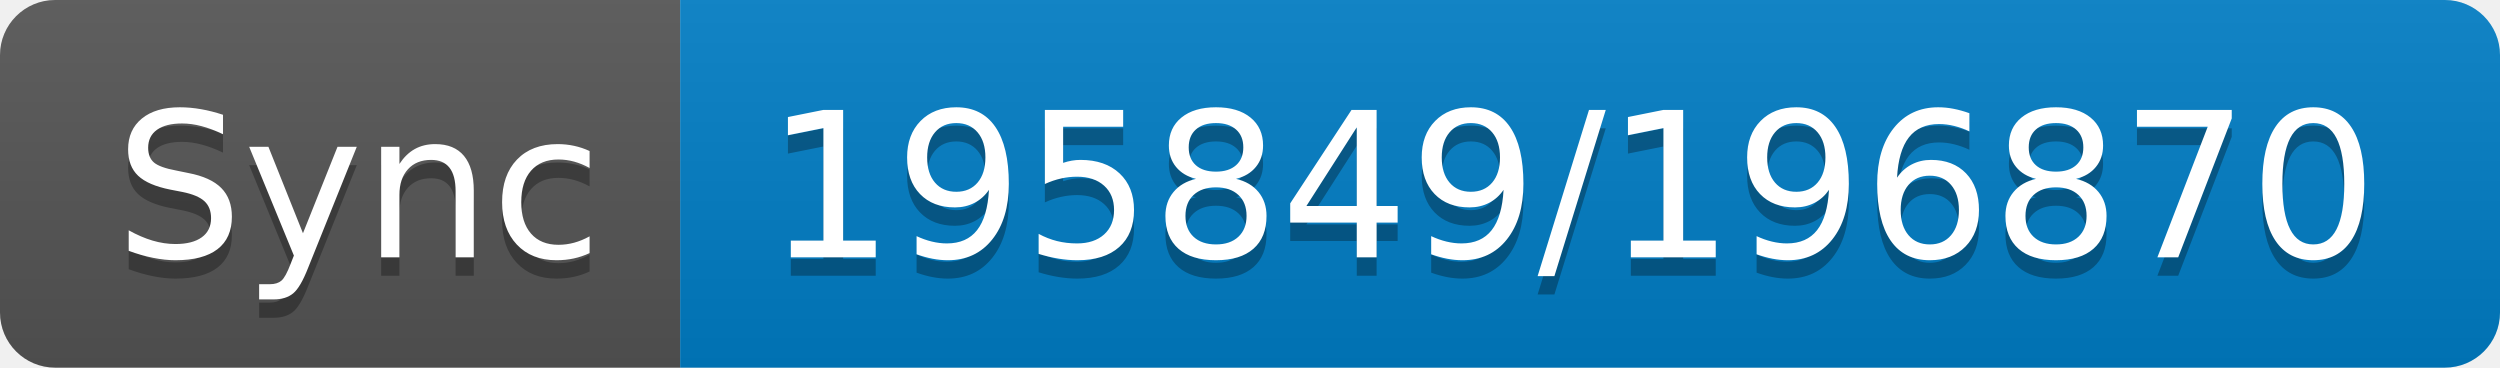
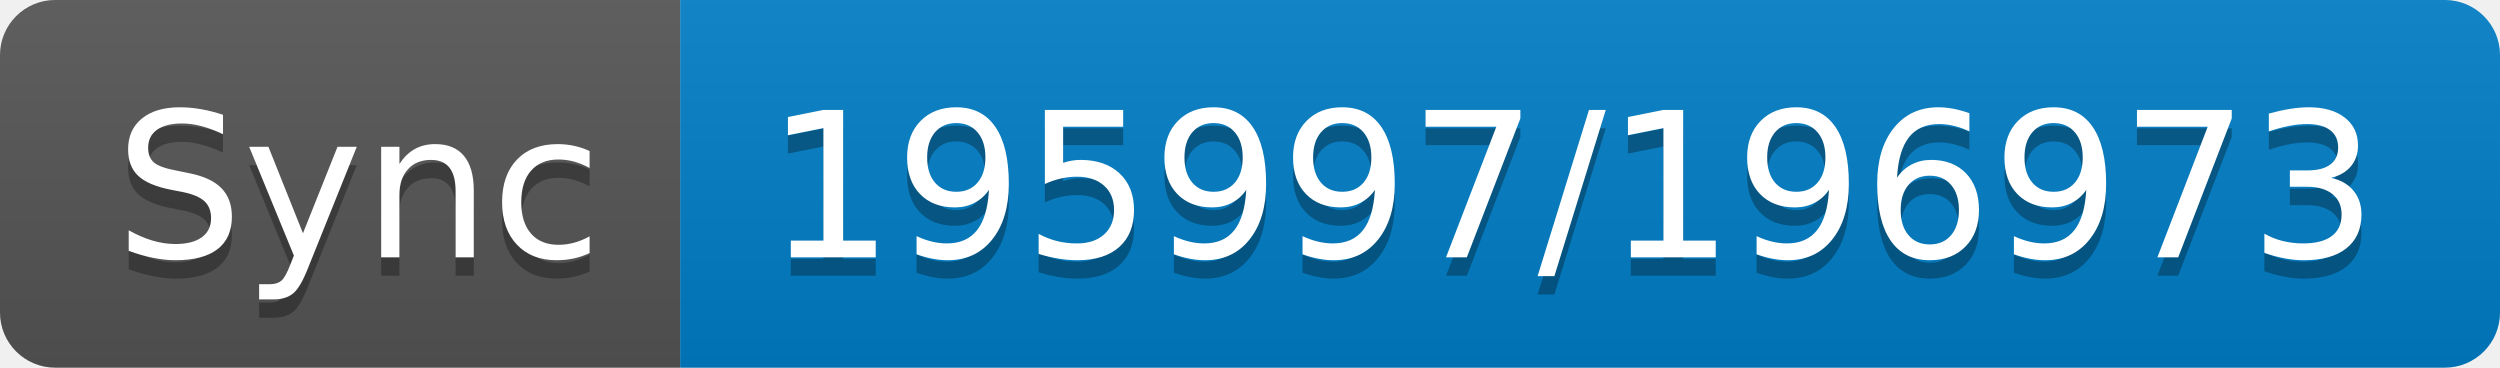
- <svg xmlns="http://www.w3.org/2000/svg" width="136" height="20" role="img" aria-label="Sync: 195849/196870">
+ <svg xmlns="http://www.w3.org/2000/svg" width="136" height="20" role="img" aria-label="Sync: 195997/196973">
  <linearGradient id="s" x2="0" y2="100%">
    <stop offset="0" stop-color="#bbb" stop-opacity=".1" />
    <stop offset="1" stop-opacity=".1" />
  </linearGradient>
  <clipPath id="r">
    <rect width="136" height="20" rx="3" fill="#fff" />
  </clipPath>
  <g clip-path="url(#r)">
    <rect width="37" height="20" fill="#555" />
    <rect x="37" width="99" height="20" fill="#007ec6" />
    <rect width="136" height="20" fill="url(#s)" />
  </g>
  <g fill="#fff" text-anchor="middle" font-family="Verdana,Geneva,DejaVu Sans,sans-serif" text-rendering="geometricPrecision" font-size="110">
    <text aria-hidden="true" x="195" y="150" fill="#010101" fill-opacity=".3" transform="scale(.1)" textLength="270">Sync</text>
    <text x="195" y="140" transform="scale(.1)" fill="#fff" textLength="270">Sync</text>
-     <text aria-hidden="true" x="855" y="150" fill="#010101" fill-opacity=".3" transform="scale(.1)" textLength="890">195849/196870</text>
-     <text x="855" y="140" transform="scale(.1)" fill="#fff" textLength="890">195849/196870</text>
+     <text aria-hidden="true" x="855" y="150" fill="#010101" fill-opacity=".3" transform="scale(.1)" textLength="890">195997/196973</text>
+     <text x="855" y="140" transform="scale(.1)" fill="#fff" textLength="890">195997/196973</text>
  </g>
</svg>
